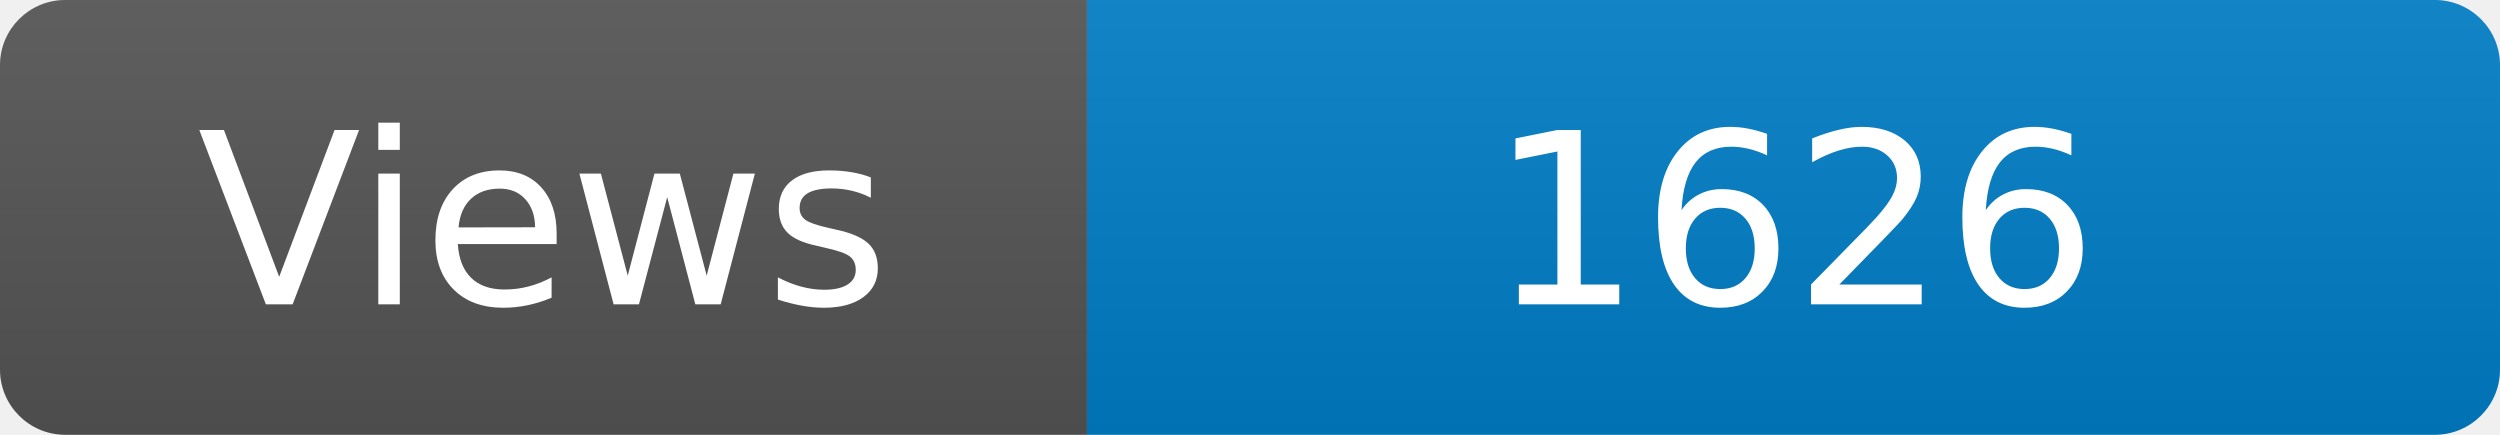
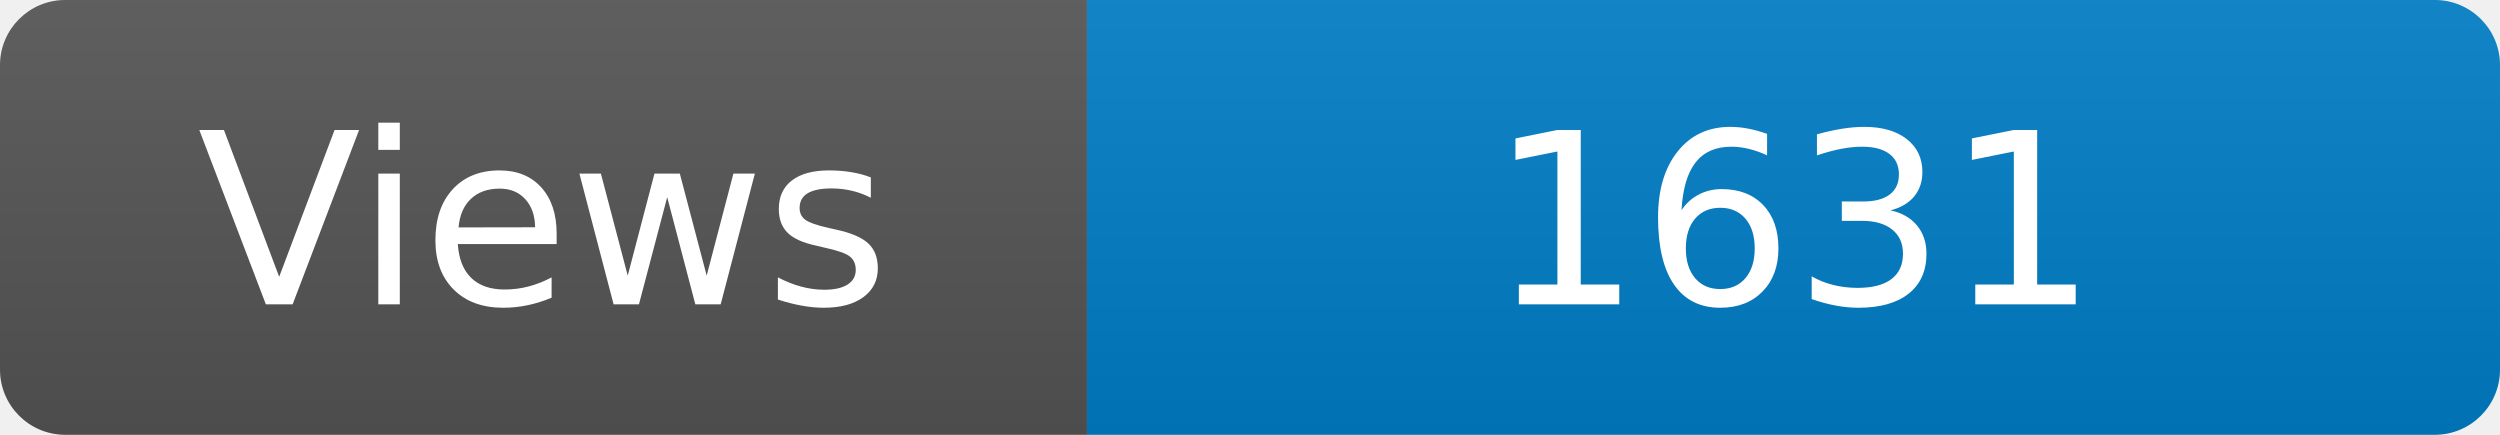
<svg xmlns="http://www.w3.org/2000/svg" width="115" height="20" role="img" aria-label="Maintained?: yes">
  <linearGradient id="s" x2="0" y2="100%">
    <stop offset="0" stop-color="#bbb" stop-opacity=".1" />
    <stop offset="1" stop-opacity=".1" />
  </linearGradient>
  <clipPath id="r">
    <rect width="115" height="20" rx="3" fill="#fff" />
  </clipPath>
  <g clip-path="url(#r)">
    <rect width="50" height="20" fill="#555" />
    <rect x="50" width="160" height="20" fill="#007ec6" />
    <rect width="115" height="20" fill="url(#s)" />
  </g>
  <g fill="#fff" text-anchor="middle" font-family="Verdana,Geneva,DejaVu Sans,sans-serif" font-size="110">
    <text x="250" y="140" transform="scale(.1)" fill="#fff">Views</text>
-     <text x="825" y="140" transform="scale(.1)" fill="#fff">1626</text>
+     <text x="825" y="140" transform="scale(.1)" fill="#fff">1631</text>
  </g>
</svg>
